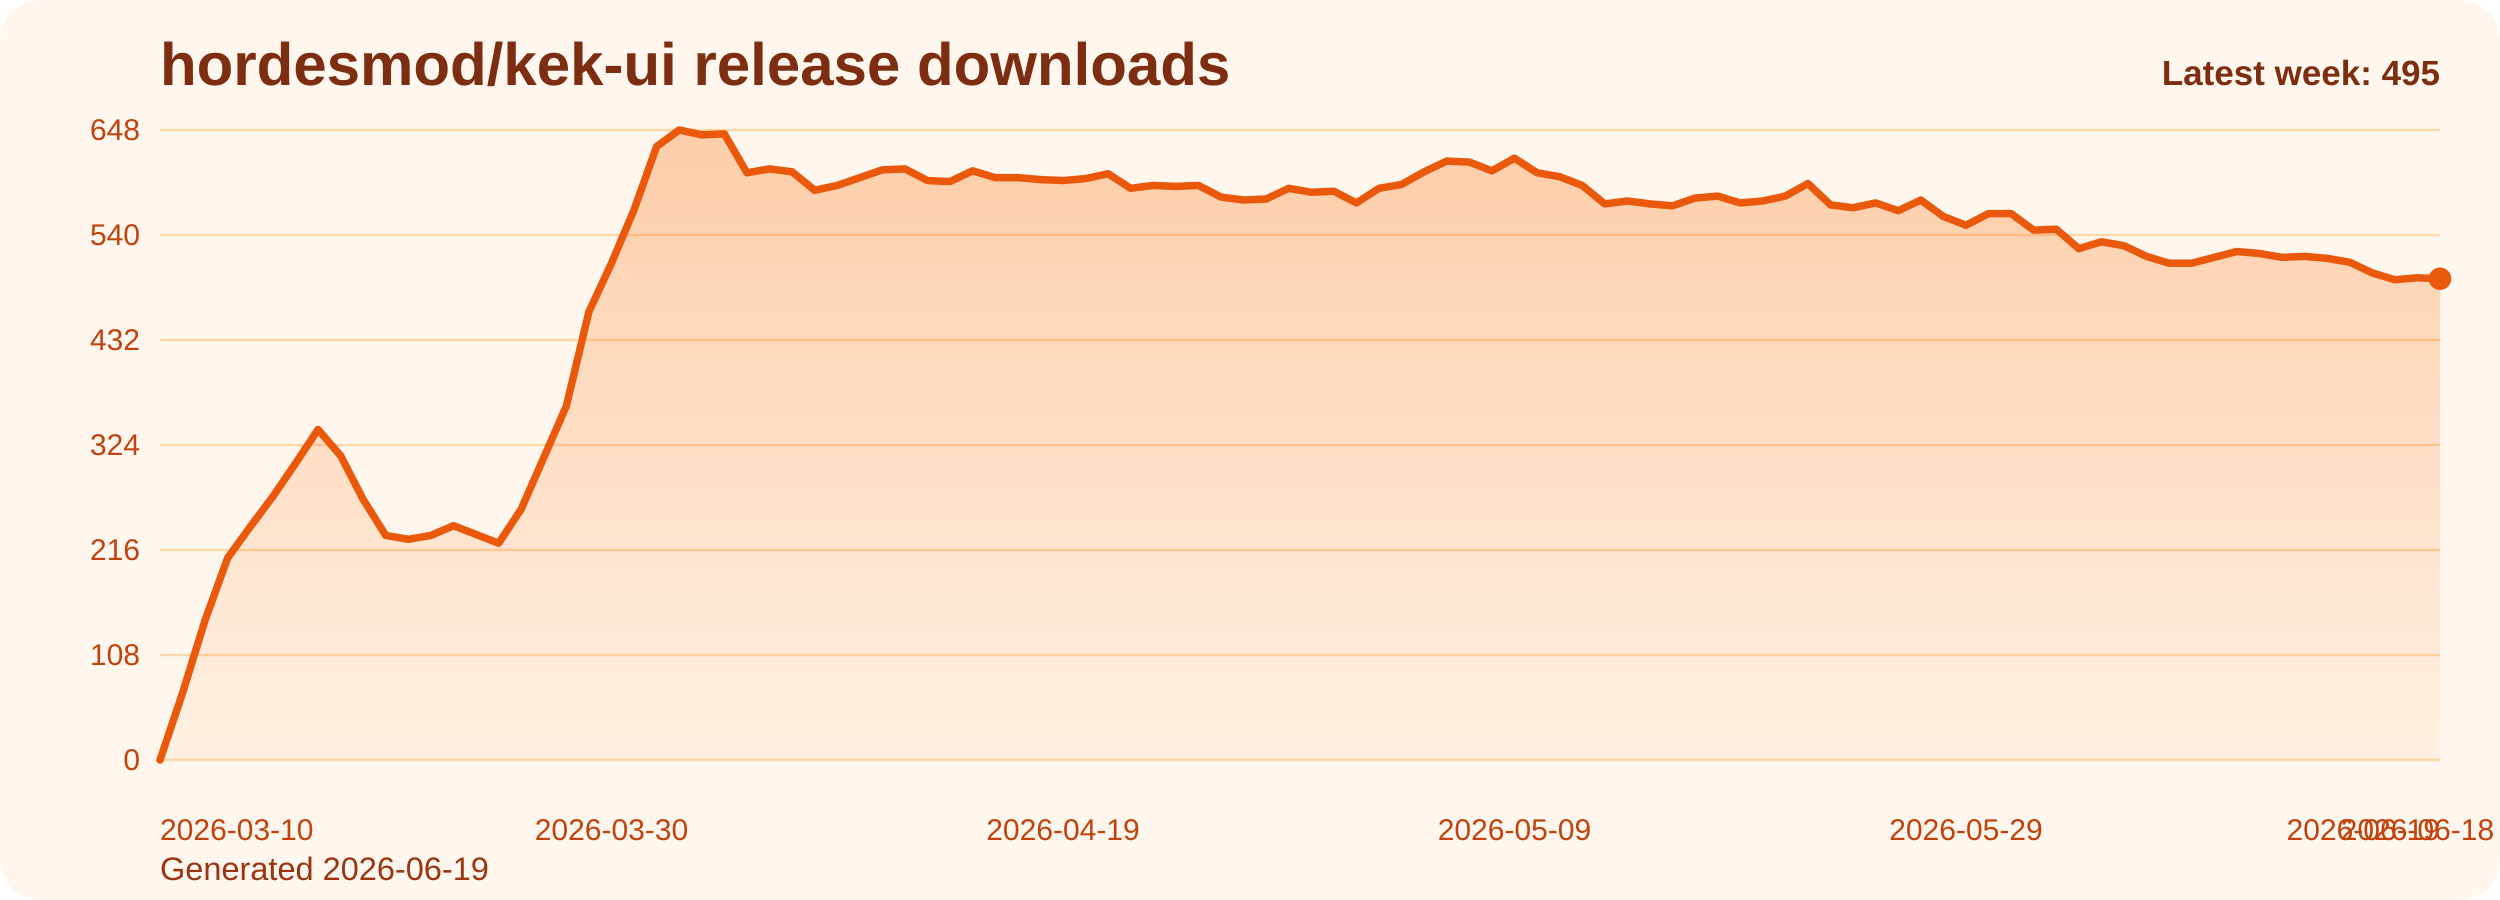
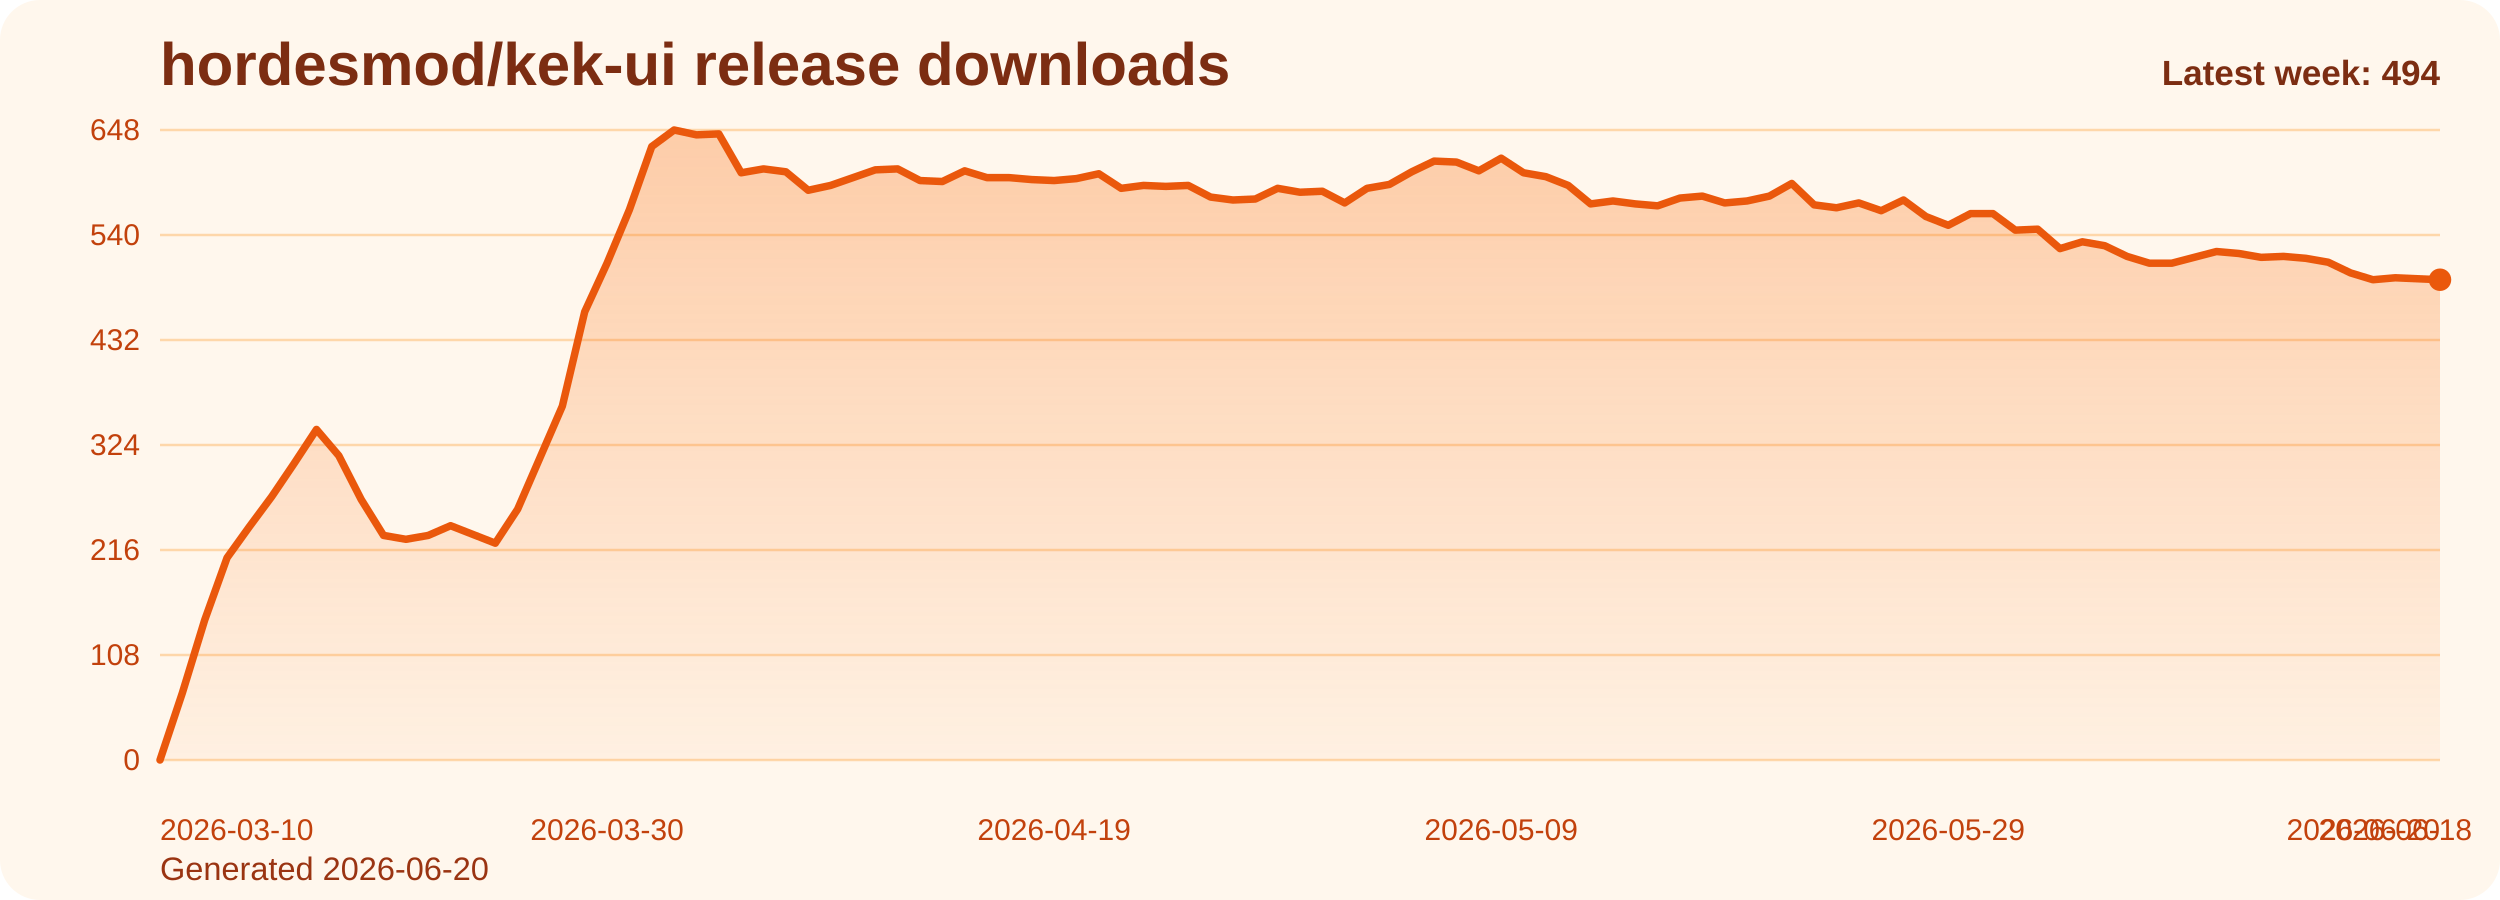
<svg xmlns="http://www.w3.org/2000/svg" viewBox="0 0 1000 360" role="img" aria-label="hordesmod/kek-ui release downloads chart">
  <defs>
    <linearGradient id="fill-weekly-orange" x1="0" y1="0" x2="0" y2="1">
      <stop offset="0%" stop-color="#f97316" stop-opacity="0.32" />
      <stop offset="100%" stop-color="#f97316" stop-opacity="0.05" />
    </linearGradient>
    <style>
      .bg { fill: #fff7ed; }
      .title { font: 700 24px Arial, sans-serif; fill: #7c2d12; }
      .sub { font: 400 13px Arial, sans-serif; fill: #9a3412; }
      .grid { stroke: #fed7aa; stroke-width: 1; }
      .axis { font: 400 12px Arial, sans-serif; fill: #c2410c; }
      .line { fill: none; stroke: #ea580c; stroke-width: 3; stroke-linecap: round; stroke-linejoin: round; }
      .dot { fill: #ea580c; }
      .value { font: 600 11px Arial, sans-serif; fill: #9a3412; }
      .latest { font: 700 14px Arial, sans-serif; fill: #7c2d12; }
    </style>
  </defs>
  <rect class="bg" x="0" y="0" width="1000" height="360" rx="16" />
  <text class="title" x="64" y="34">hordesmod/kek-ui release downloads</text>
-   <text class="sub" x="64" y="352">Generated 2026-06-19</text>
+   <text class="sub" x="64" y="352">Generated 2026-06-20</text>
  <line x1="64" y1="52.00" x2="976" y2="52.00" class="grid" />
  <text x="56" y="56.00" text-anchor="end" class="axis">648</text>
  <line x1="64" y1="94.00" x2="976" y2="94.00" class="grid" />
  <text x="56" y="98.00" text-anchor="end" class="axis">540</text>
  <line x1="64" y1="136.00" x2="976" y2="136.00" class="grid" />
  <text x="56" y="140.00" text-anchor="end" class="axis">432</text>
  <line x1="64" y1="178.00" x2="976" y2="178.00" class="grid" />
  <text x="56" y="182.00" text-anchor="end" class="axis">324</text>
  <line x1="64" y1="220.00" x2="976" y2="220.00" class="grid" />
  <text x="56" y="224.00" text-anchor="end" class="axis">216</text>
  <line x1="64" y1="262.00" x2="976" y2="262.00" class="grid" />
  <text x="56" y="266.00" text-anchor="end" class="axis">108</text>
  <line x1="64" y1="304.00" x2="976" y2="304.00" class="grid" />
  <text x="56" y="308.00" text-anchor="end" class="axis">0</text>
-   <path d="M 64.00 304 L 64.00 304.00 L 73.03 277.17 L 82.06 248.00 L 91.09 223.11 L 100.12 210.67 L 109.15 198.61 L 118.18 185.39 L 127.21 171.78 L 136.24 182.28 L 145.27 199.78 L 154.30 214.17 L 163.33 215.72 L 172.36 214.17 L 181.39 210.28 L 190.42 213.78 L 199.45 217.28 L 208.48 203.67 L 217.50 183.06 L 226.53 162.44 L 235.56 124.72 L 244.59 105.28 L 253.62 83.89 L 262.65 58.61 L 271.68 52.00 L 280.71 53.94 L 289.74 53.56 L 298.77 69.11 L 307.80 67.56 L 316.83 68.72 L 325.86 76.11 L 334.89 74.17 L 343.92 71.06 L 352.95 67.94 L 361.98 67.56 L 371.01 72.22 L 380.04 72.61 L 389.07 68.33 L 398.10 71.06 L 407.13 71.06 L 416.16 71.83 L 425.19 72.22 L 434.22 71.44 L 443.25 69.50 L 452.28 75.33 L 461.31 74.17 L 470.34 74.56 L 479.37 74.17 L 488.40 78.83 L 497.43 80.00 L 506.46 79.61 L 515.49 75.33 L 524.51 76.89 L 533.54 76.50 L 542.57 81.17 L 551.60 75.33 L 560.63 73.78 L 569.66 68.72 L 578.69 64.44 L 587.72 64.83 L 596.75 68.33 L 605.78 63.28 L 614.81 69.11 L 623.84 70.67 L 632.87 74.17 L 641.90 81.56 L 650.93 80.39 L 659.96 81.56 L 668.99 82.33 L 678.02 79.22 L 687.05 78.44 L 696.08 81.17 L 705.11 80.39 L 714.14 78.44 L 723.17 73.39 L 732.20 81.94 L 741.23 83.11 L 750.26 81.17 L 759.29 84.28 L 768.32 80.00 L 777.35 86.61 L 786.38 90.11 L 795.41 85.44 L 804.44 85.44 L 813.47 92.06 L 822.50 91.67 L 831.52 99.44 L 840.55 96.72 L 849.58 98.28 L 858.61 102.56 L 867.64 105.28 L 876.67 105.28 L 885.70 102.94 L 894.73 100.61 L 903.76 101.39 L 912.79 102.94 L 921.82 102.56 L 930.85 103.33 L 939.88 104.89 L 948.91 109.17 L 957.94 111.89 L 966.97 111.11 L 976.00 111.50 L 976.00 304 Z" fill="url(#fill-weekly-orange)" />
-   <polyline class="line" points="64.00,304.00 73.03,277.17 82.06,248.00 91.09,223.11 100.12,210.67 109.15,198.61 118.18,185.39 127.21,171.78 136.24,182.28 145.27,199.78 154.30,214.17 163.33,215.72 172.36,214.17 181.39,210.28 190.42,213.78 199.45,217.28 208.48,203.67 217.50,183.06 226.53,162.44 235.56,124.72 244.59,105.28 253.62,83.89 262.65,58.61 271.68,52.00 280.71,53.94 289.74,53.56 298.77,69.11 307.80,67.56 316.83,68.72 325.86,76.11 334.89,74.17 343.92,71.06 352.95,67.94 361.98,67.56 371.01,72.22 380.04,72.61 389.07,68.33 398.10,71.06 407.13,71.06 416.16,71.83 425.19,72.22 434.22,71.44 443.25,69.50 452.28,75.33 461.31,74.17 470.34,74.56 479.37,74.17 488.40,78.83 497.43,80.00 506.46,79.61 515.49,75.33 524.51,76.89 533.54,76.50 542.57,81.17 551.60,75.33 560.63,73.78 569.66,68.72 578.69,64.44 587.72,64.83 596.75,68.33 605.78,63.28 614.81,69.11 623.84,70.67 632.87,74.17 641.90,81.56 650.93,80.39 659.96,81.56 668.99,82.33 678.02,79.22 687.05,78.44 696.08,81.17 705.11,80.39 714.14,78.44 723.17,73.39 732.20,81.94 741.23,83.11 750.26,81.17 759.29,84.28 768.32,80.00 777.35,86.61 786.38,90.11 795.41,85.44 804.44,85.44 813.47,92.06 822.50,91.67 831.52,99.44 840.55,96.72 849.58,98.28 858.61,102.56 867.64,105.28 876.67,105.28 885.70,102.94 894.73,100.61 903.76,101.39 912.79,102.94 921.82,102.56 930.85,103.33 939.88,104.89 948.91,109.17 957.94,111.89 966.97,111.11 976.00,111.50" />
-   <circle class="dot" cx="976.00" cy="111.50" r="4.5" />
+   <path d="M 64.00 304 L 64.00 304.00 L 72.94 277.17 L 81.88 248.00 L 90.82 223.11 L 99.76 210.67 L 108.71 198.61 L 117.65 185.39 L 126.59 171.78 L 135.53 182.28 L 144.47 199.78 L 153.41 214.17 L 162.35 215.72 L 171.29 214.17 L 180.24 210.28 L 189.18 213.78 L 198.12 217.28 L 207.06 203.67 L 216.00 183.06 L 224.94 162.44 L 233.88 124.72 L 242.82 105.28 L 251.76 83.89 L 260.71 58.61 L 269.65 52.00 L 278.59 53.94 L 287.53 53.56 L 296.47 69.11 L 305.41 67.56 L 314.35 68.72 L 323.29 76.11 L 332.24 74.17 L 341.18 71.06 L 350.12 67.94 L 359.06 67.56 L 368.00 72.22 L 376.94 72.61 L 385.88 68.33 L 394.82 71.06 L 403.76 71.06 L 412.71 71.83 L 421.65 72.22 L 430.59 71.44 L 439.53 69.50 L 448.47 75.33 L 457.41 74.17 L 466.35 74.56 L 475.29 74.17 L 484.24 78.83 L 493.18 80.00 L 502.12 79.61 L 511.06 75.33 L 520.00 76.89 L 528.94 76.50 L 537.88 81.17 L 546.82 75.33 L 555.76 73.78 L 564.71 68.72 L 573.65 64.44 L 582.59 64.83 L 591.53 68.33 L 600.47 63.28 L 609.41 69.11 L 618.35 70.67 L 627.29 74.17 L 636.24 81.56 L 645.18 80.39 L 654.12 81.56 L 663.06 82.33 L 672.00 79.22 L 680.94 78.44 L 689.88 81.17 L 698.82 80.39 L 707.76 78.44 L 716.71 73.39 L 725.65 81.94 L 734.59 83.11 L 743.53 81.17 L 752.47 84.28 L 761.41 80.00 L 770.35 86.61 L 779.29 90.11 L 788.24 85.44 L 797.18 85.44 L 806.12 92.06 L 815.06 91.67 L 824.00 99.44 L 832.94 96.72 L 841.88 98.28 L 850.82 102.56 L 859.76 105.28 L 868.71 105.28 L 877.65 102.94 L 886.59 100.61 L 895.53 101.39 L 904.47 102.94 L 913.41 102.56 L 922.35 103.33 L 931.29 104.89 L 940.24 109.17 L 949.18 111.89 L 958.12 111.11 L 967.06 111.50 L 976.00 111.89 L 976.00 304 Z" fill="url(#fill-weekly-orange)" />
+   <polyline class="line" points="64.00,304.00 72.94,277.17 81.88,248.00 90.82,223.11 99.76,210.67 108.71,198.61 117.65,185.39 126.59,171.78 135.53,182.28 144.47,199.78 153.41,214.17 162.35,215.72 171.29,214.17 180.24,210.28 189.18,213.78 198.12,217.28 207.06,203.67 216.00,183.06 224.94,162.44 233.88,124.72 242.82,105.28 251.76,83.89 260.71,58.61 269.65,52.00 278.59,53.94 287.53,53.56 296.47,69.11 305.41,67.56 314.35,68.72 323.29,76.11 332.24,74.17 341.18,71.06 350.12,67.94 359.06,67.56 368.00,72.22 376.94,72.61 385.88,68.33 394.82,71.06 403.76,71.06 412.71,71.83 421.65,72.22 430.59,71.44 439.53,69.50 448.47,75.33 457.41,74.17 466.35,74.56 475.29,74.17 484.24,78.83 493.18,80.00 502.12,79.61 511.06,75.33 520.00,76.89 528.94,76.50 537.88,81.17 546.82,75.33 555.76,73.78 564.71,68.72 573.65,64.44 582.59,64.83 591.53,68.33 600.47,63.28 609.41,69.11 618.35,70.67 627.29,74.17 636.24,81.56 645.18,80.39 654.12,81.56 663.06,82.33 672.00,79.22 680.94,78.44 689.88,81.17 698.82,80.39 707.76,78.44 716.71,73.39 725.65,81.94 734.59,83.11 743.53,81.17 752.47,84.28 761.41,80.00 770.35,86.61 779.29,90.11 788.24,85.44 797.18,85.44 806.12,92.06 815.06,91.67 824.00,99.44 832.94,96.72 841.88,98.28 850.82,102.56 859.76,105.28 868.71,105.28 877.65,102.94 886.59,100.61 895.53,101.39 904.47,102.94 913.41,102.56 922.35,103.33 931.29,104.89 940.24,109.17 949.18,111.89 958.12,111.11 967.06,111.50 976.00,111.89" />
+   <circle class="dot" cx="976.00" cy="111.89" r="4.5" />
  <text class="axis" x="64.00" y="336" text-anchor="start">2026-03-10</text>
-   <text class="axis" x="244.59" y="336" text-anchor="middle">2026-03-30</text>
-   <text class="axis" x="425.19" y="336" text-anchor="middle">2026-04-19</text>
-   <text class="axis" x="605.78" y="336" text-anchor="middle">2026-05-09</text>
-   <text class="axis" x="786.38" y="336" text-anchor="middle">2026-05-29</text>
-   <text class="axis" x="966.97" y="336" text-anchor="middle">2026-06-18</text>
-   <text class="axis" x="976.00" y="336" text-anchor="end">2026-06-19</text>
-   <text class="latest" x="976" y="34" text-anchor="end">Latest week: 495</text>
+   <text class="axis" x="242.82" y="336" text-anchor="middle">2026-03-30</text>
+   <text class="axis" x="421.65" y="336" text-anchor="middle">2026-04-19</text>
+   <text class="axis" x="600.47" y="336" text-anchor="middle">2026-05-09</text>
+   <text class="axis" x="779.29" y="336" text-anchor="middle">2026-05-29</text>
+   <text class="axis" x="958.12" y="336" text-anchor="middle">2026-06-18</text>
+   <text class="axis" x="976.00" y="336" text-anchor="end">2026-06-20</text>
+   <text class="latest" x="976" y="34" text-anchor="end">Latest week: 494</text>
</svg>
